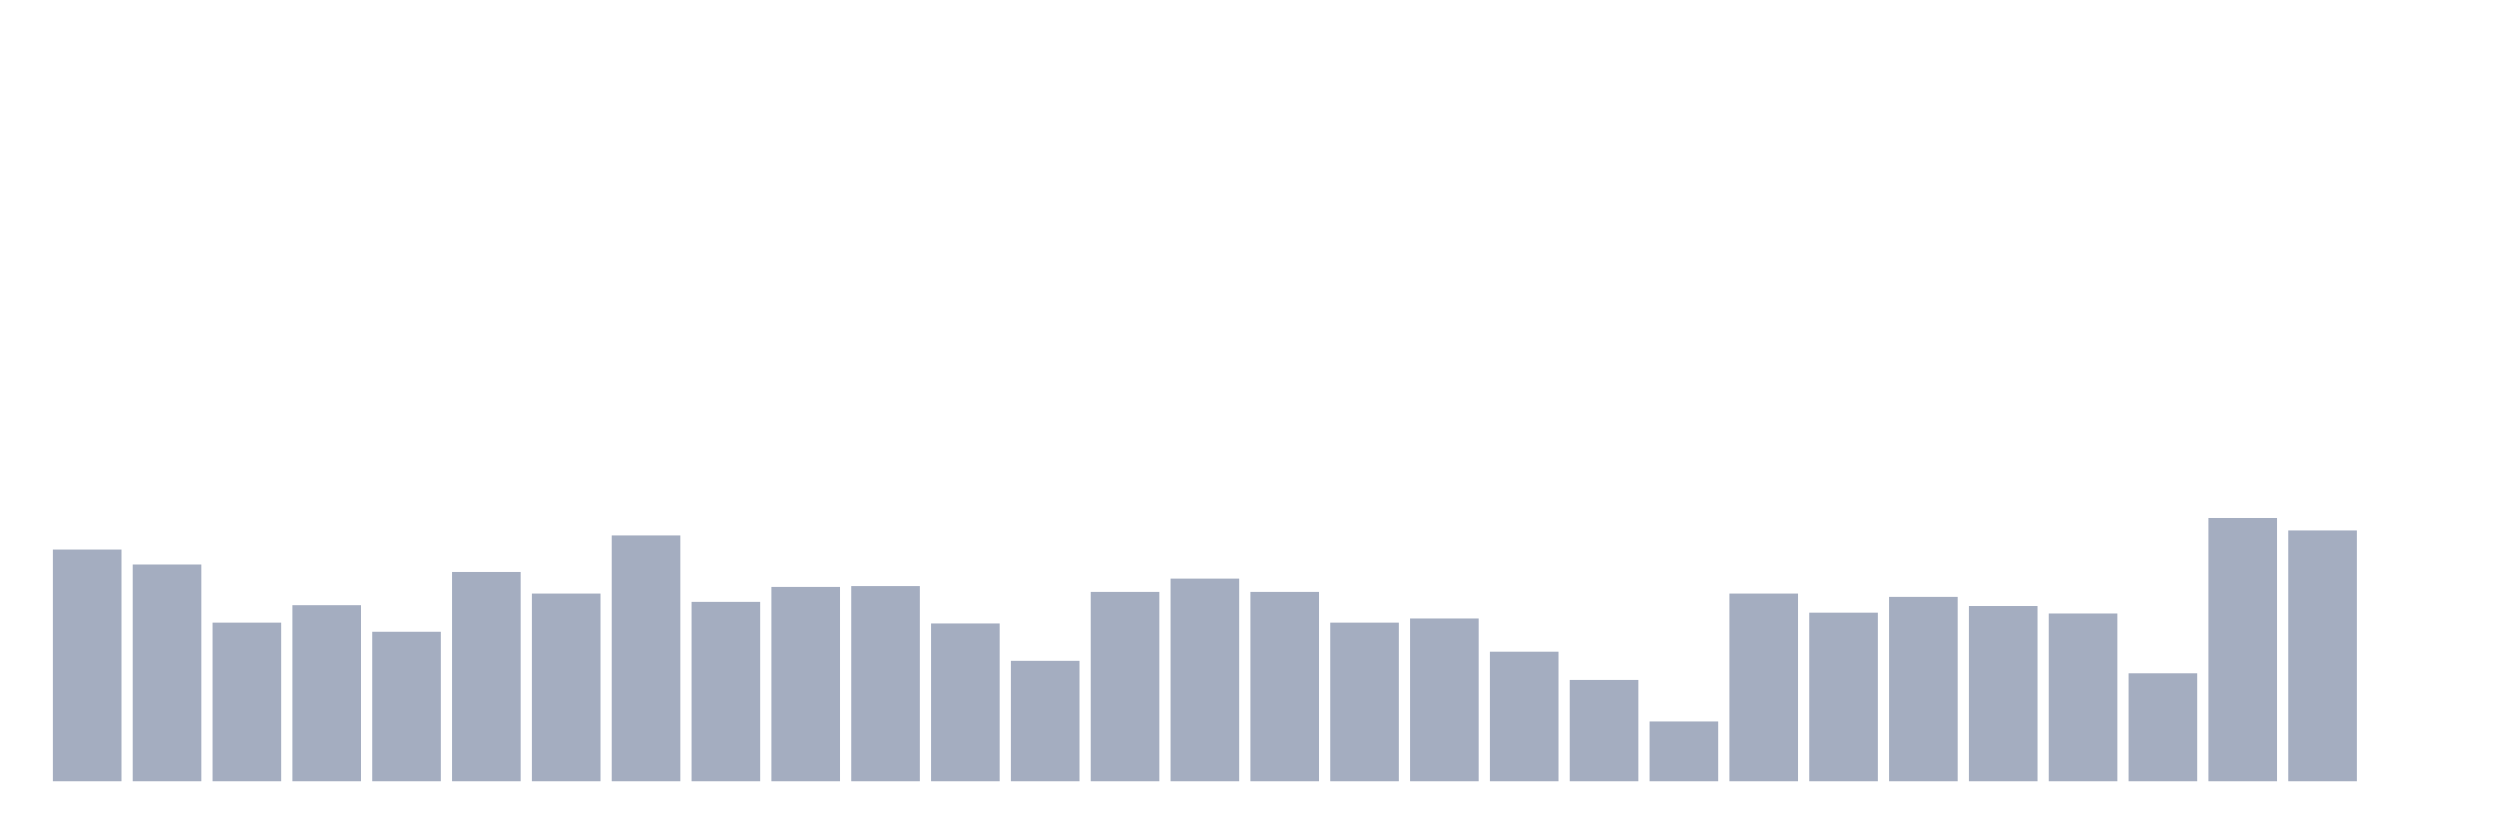
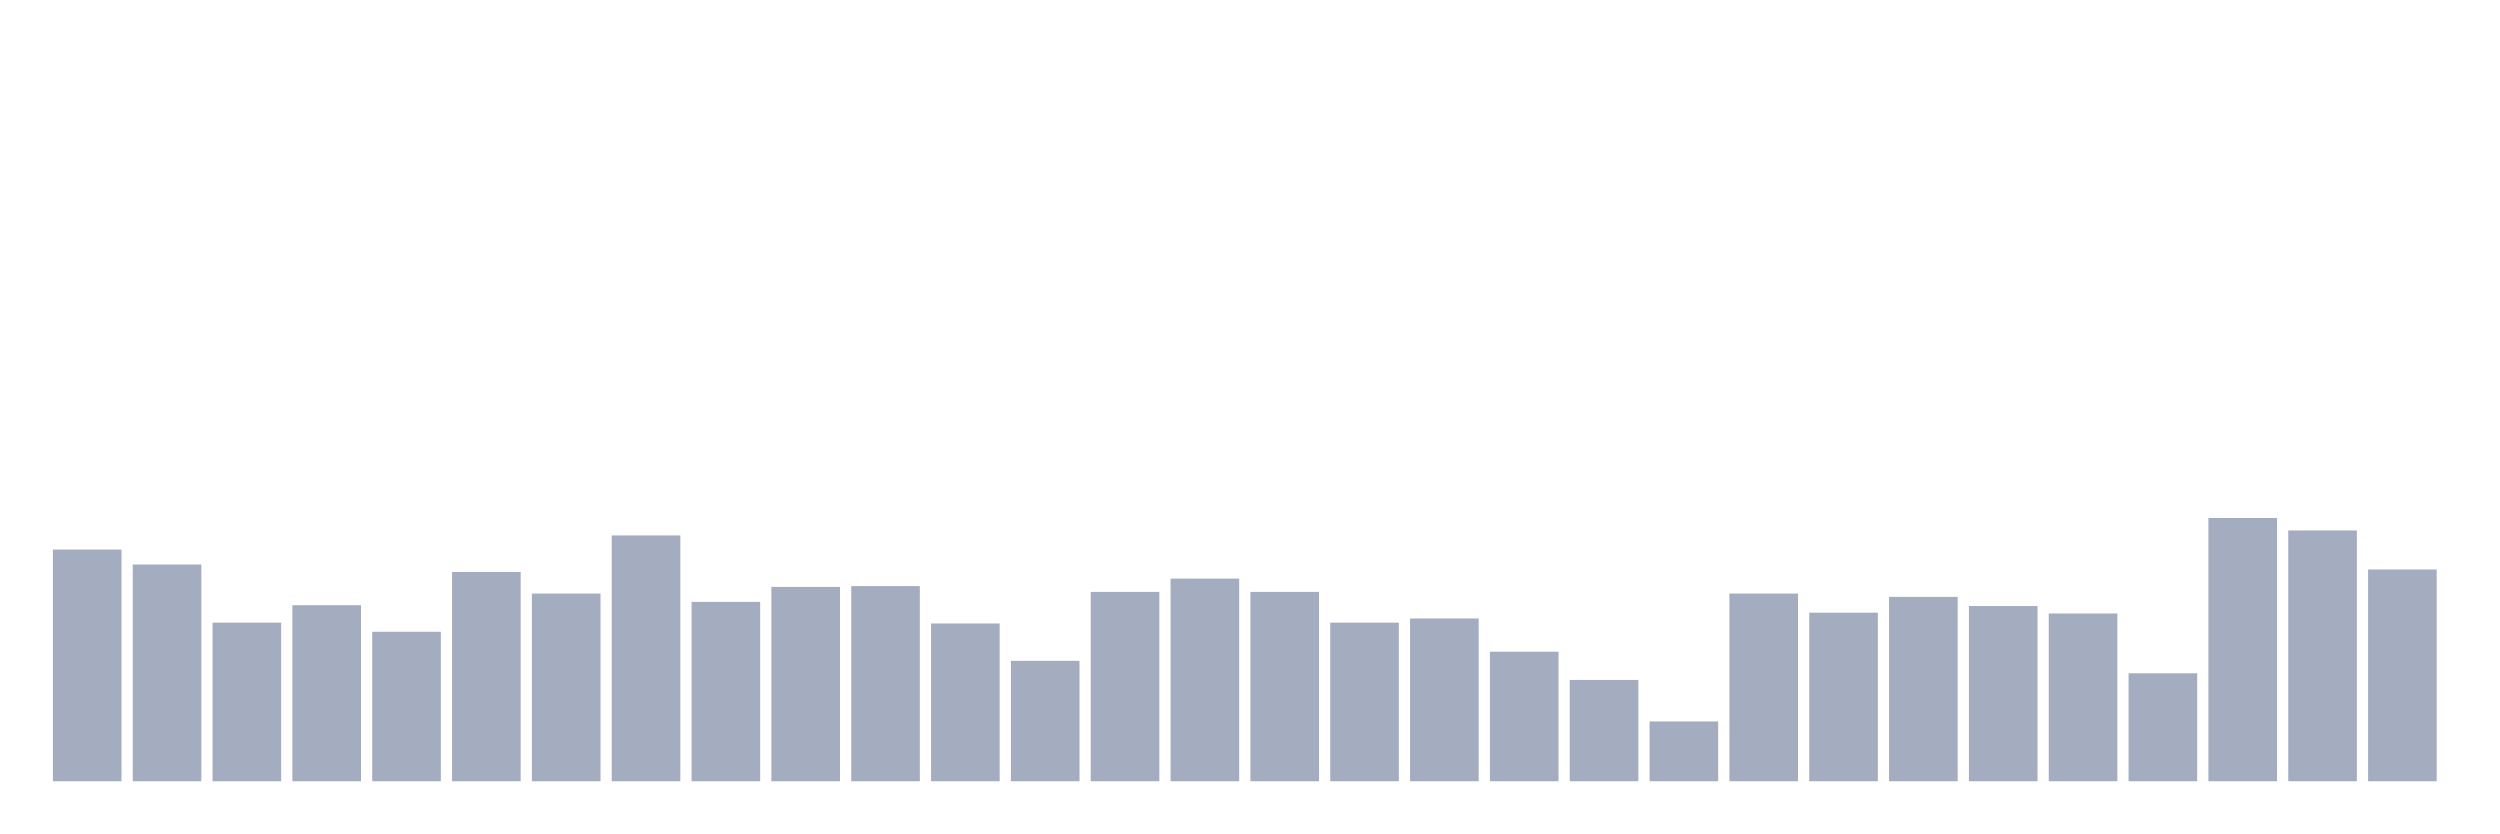
<svg xmlns="http://www.w3.org/2000/svg" viewBox="0 0 480 160">
  <g transform="translate(10,10)">
    <rect class="bar" x="0.153" width="13.175" y="95.513" height="44.487" fill="rgb(164,173,192)" />
    <rect class="bar" x="15.482" width="13.175" y="98.383" height="41.617" fill="rgb(164,173,192)" />
    <rect class="bar" x="30.81" width="13.175" y="109.544" height="30.456" fill="rgb(164,173,192)" />
    <rect class="bar" x="46.138" width="13.175" y="106.196" height="33.804" fill="rgb(164,173,192)" />
    <rect class="bar" x="61.466" width="13.175" y="111.298" height="28.702" fill="rgb(164,173,192)" />
    <rect class="bar" x="76.794" width="13.175" y="99.818" height="40.182" fill="rgb(164,173,192)" />
    <rect class="bar" x="92.123" width="13.175" y="103.964" height="36.036" fill="rgb(164,173,192)" />
    <rect class="bar" x="107.451" width="13.175" y="92.802" height="47.198" fill="rgb(164,173,192)" />
    <rect class="bar" x="122.779" width="13.175" y="105.558" height="34.442" fill="rgb(164,173,192)" />
    <rect class="bar" x="138.107" width="13.175" y="102.688" height="37.312" fill="rgb(164,173,192)" />
    <rect class="bar" x="153.436" width="13.175" y="102.528" height="37.472" fill="rgb(164,173,192)" />
    <rect class="bar" x="168.764" width="13.175" y="109.704" height="30.296" fill="rgb(164,173,192)" />
    <rect class="bar" x="184.092" width="13.175" y="116.879" height="23.121" fill="rgb(164,173,192)" />
    <rect class="bar" x="199.42" width="13.175" y="103.645" height="36.355" fill="rgb(164,173,192)" />
    <rect class="bar" x="214.748" width="13.175" y="101.093" height="38.907" fill="rgb(164,173,192)" />
    <rect class="bar" x="230.077" width="13.175" y="103.645" height="36.355" fill="rgb(164,173,192)" />
    <rect class="bar" x="245.405" width="13.175" y="109.544" height="30.456" fill="rgb(164,173,192)" />
    <rect class="bar" x="260.733" width="13.175" y="108.747" height="31.253" fill="rgb(164,173,192)" />
    <rect class="bar" x="276.061" width="13.175" y="115.125" height="24.875" fill="rgb(164,173,192)" />
    <rect class="bar" x="291.39" width="13.175" y="120.547" height="19.453" fill="rgb(164,173,192)" />
    <rect class="bar" x="306.718" width="13.175" y="128.519" height="11.481" fill="rgb(164,173,192)" />
    <rect class="bar" x="322.046" width="13.175" y="103.964" height="36.036" fill="rgb(164,173,192)" />
    <rect class="bar" x="337.374" width="13.175" y="107.631" height="32.369" fill="rgb(164,173,192)" />
    <rect class="bar" x="352.702" width="13.175" y="104.601" height="35.399" fill="rgb(164,173,192)" />
    <rect class="bar" x="368.031" width="13.175" y="106.355" height="33.645" fill="rgb(164,173,192)" />
    <rect class="bar" x="383.359" width="13.175" y="107.79" height="32.21" fill="rgb(164,173,192)" />
    <rect class="bar" x="398.687" width="13.175" y="119.271" height="20.729" fill="rgb(164,173,192)" />
    <rect class="bar" x="414.015" width="13.175" y="89.453" height="50.547" fill="rgb(164,173,192)" />
    <rect class="bar" x="429.344" width="13.175" y="91.845" height="48.155" fill="rgb(164,173,192)" />
-     <rect class="bar" x="444.672" width="13.175" y="140" height="0" fill="rgb(164,173,192)" />
+     <rect class="bar" x="444.672" width="13.175" y="99.339" height="40.661" fill="rgb(164,173,192)" />
  </g>
</svg>
